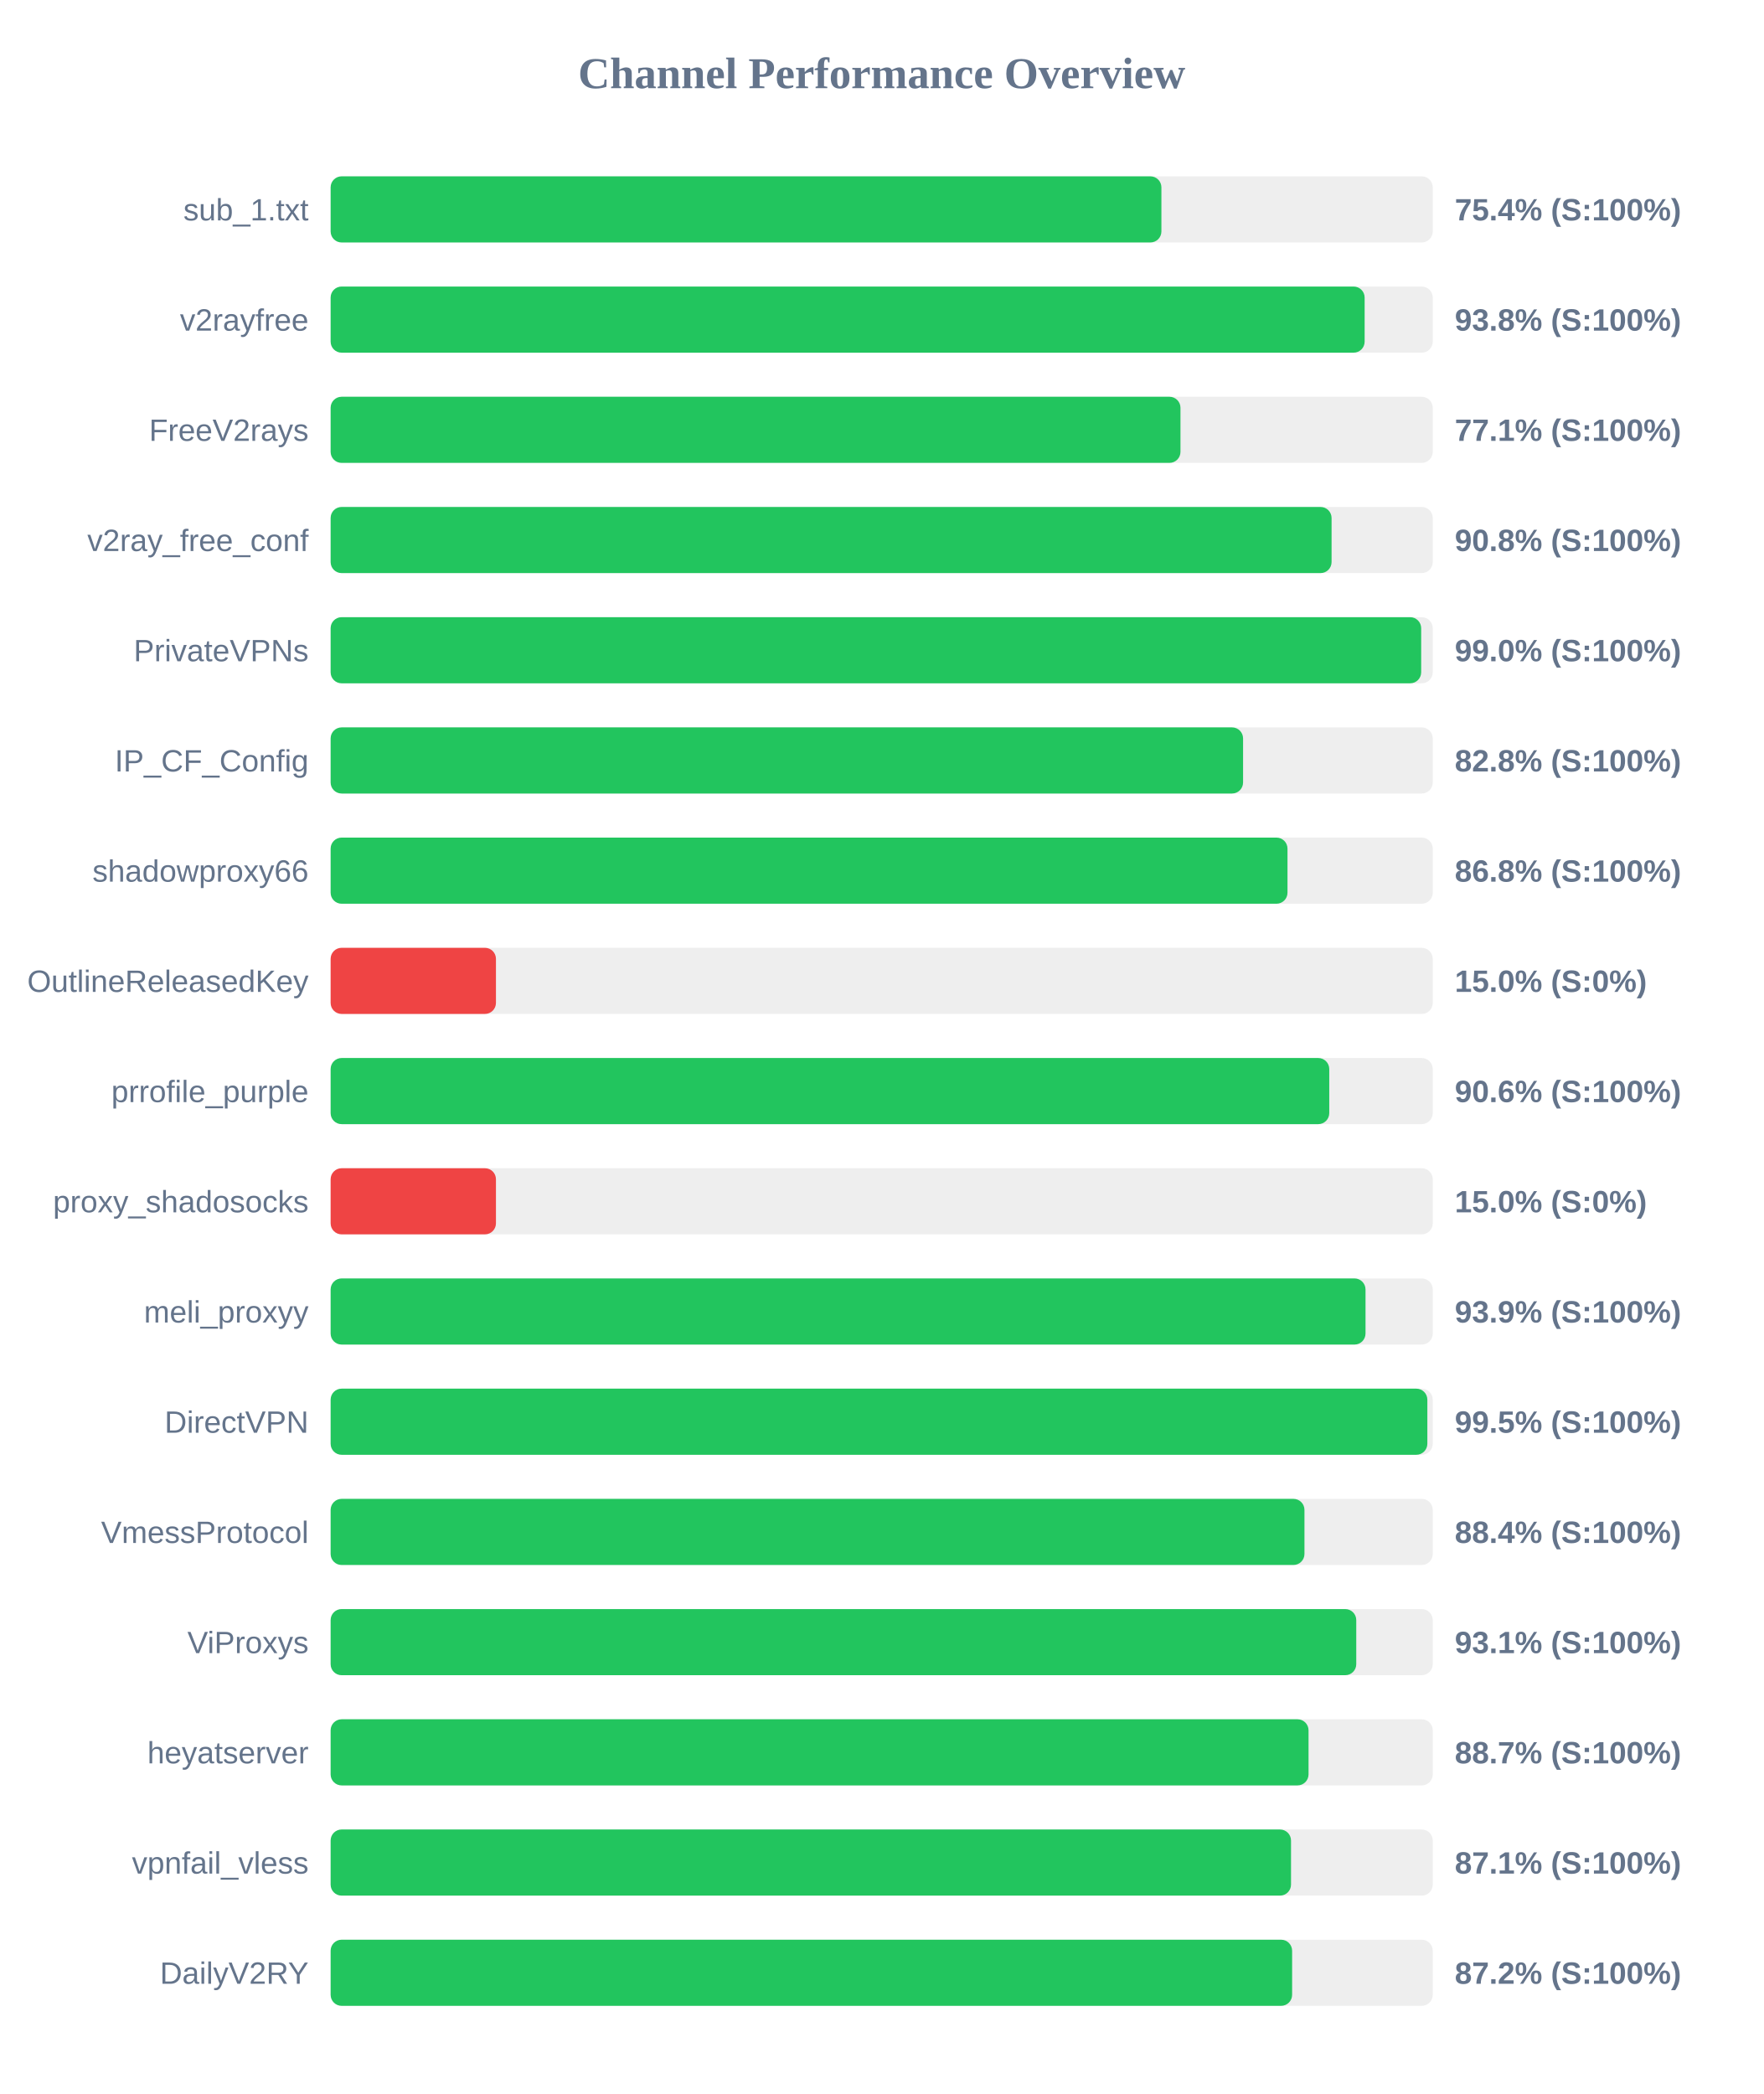
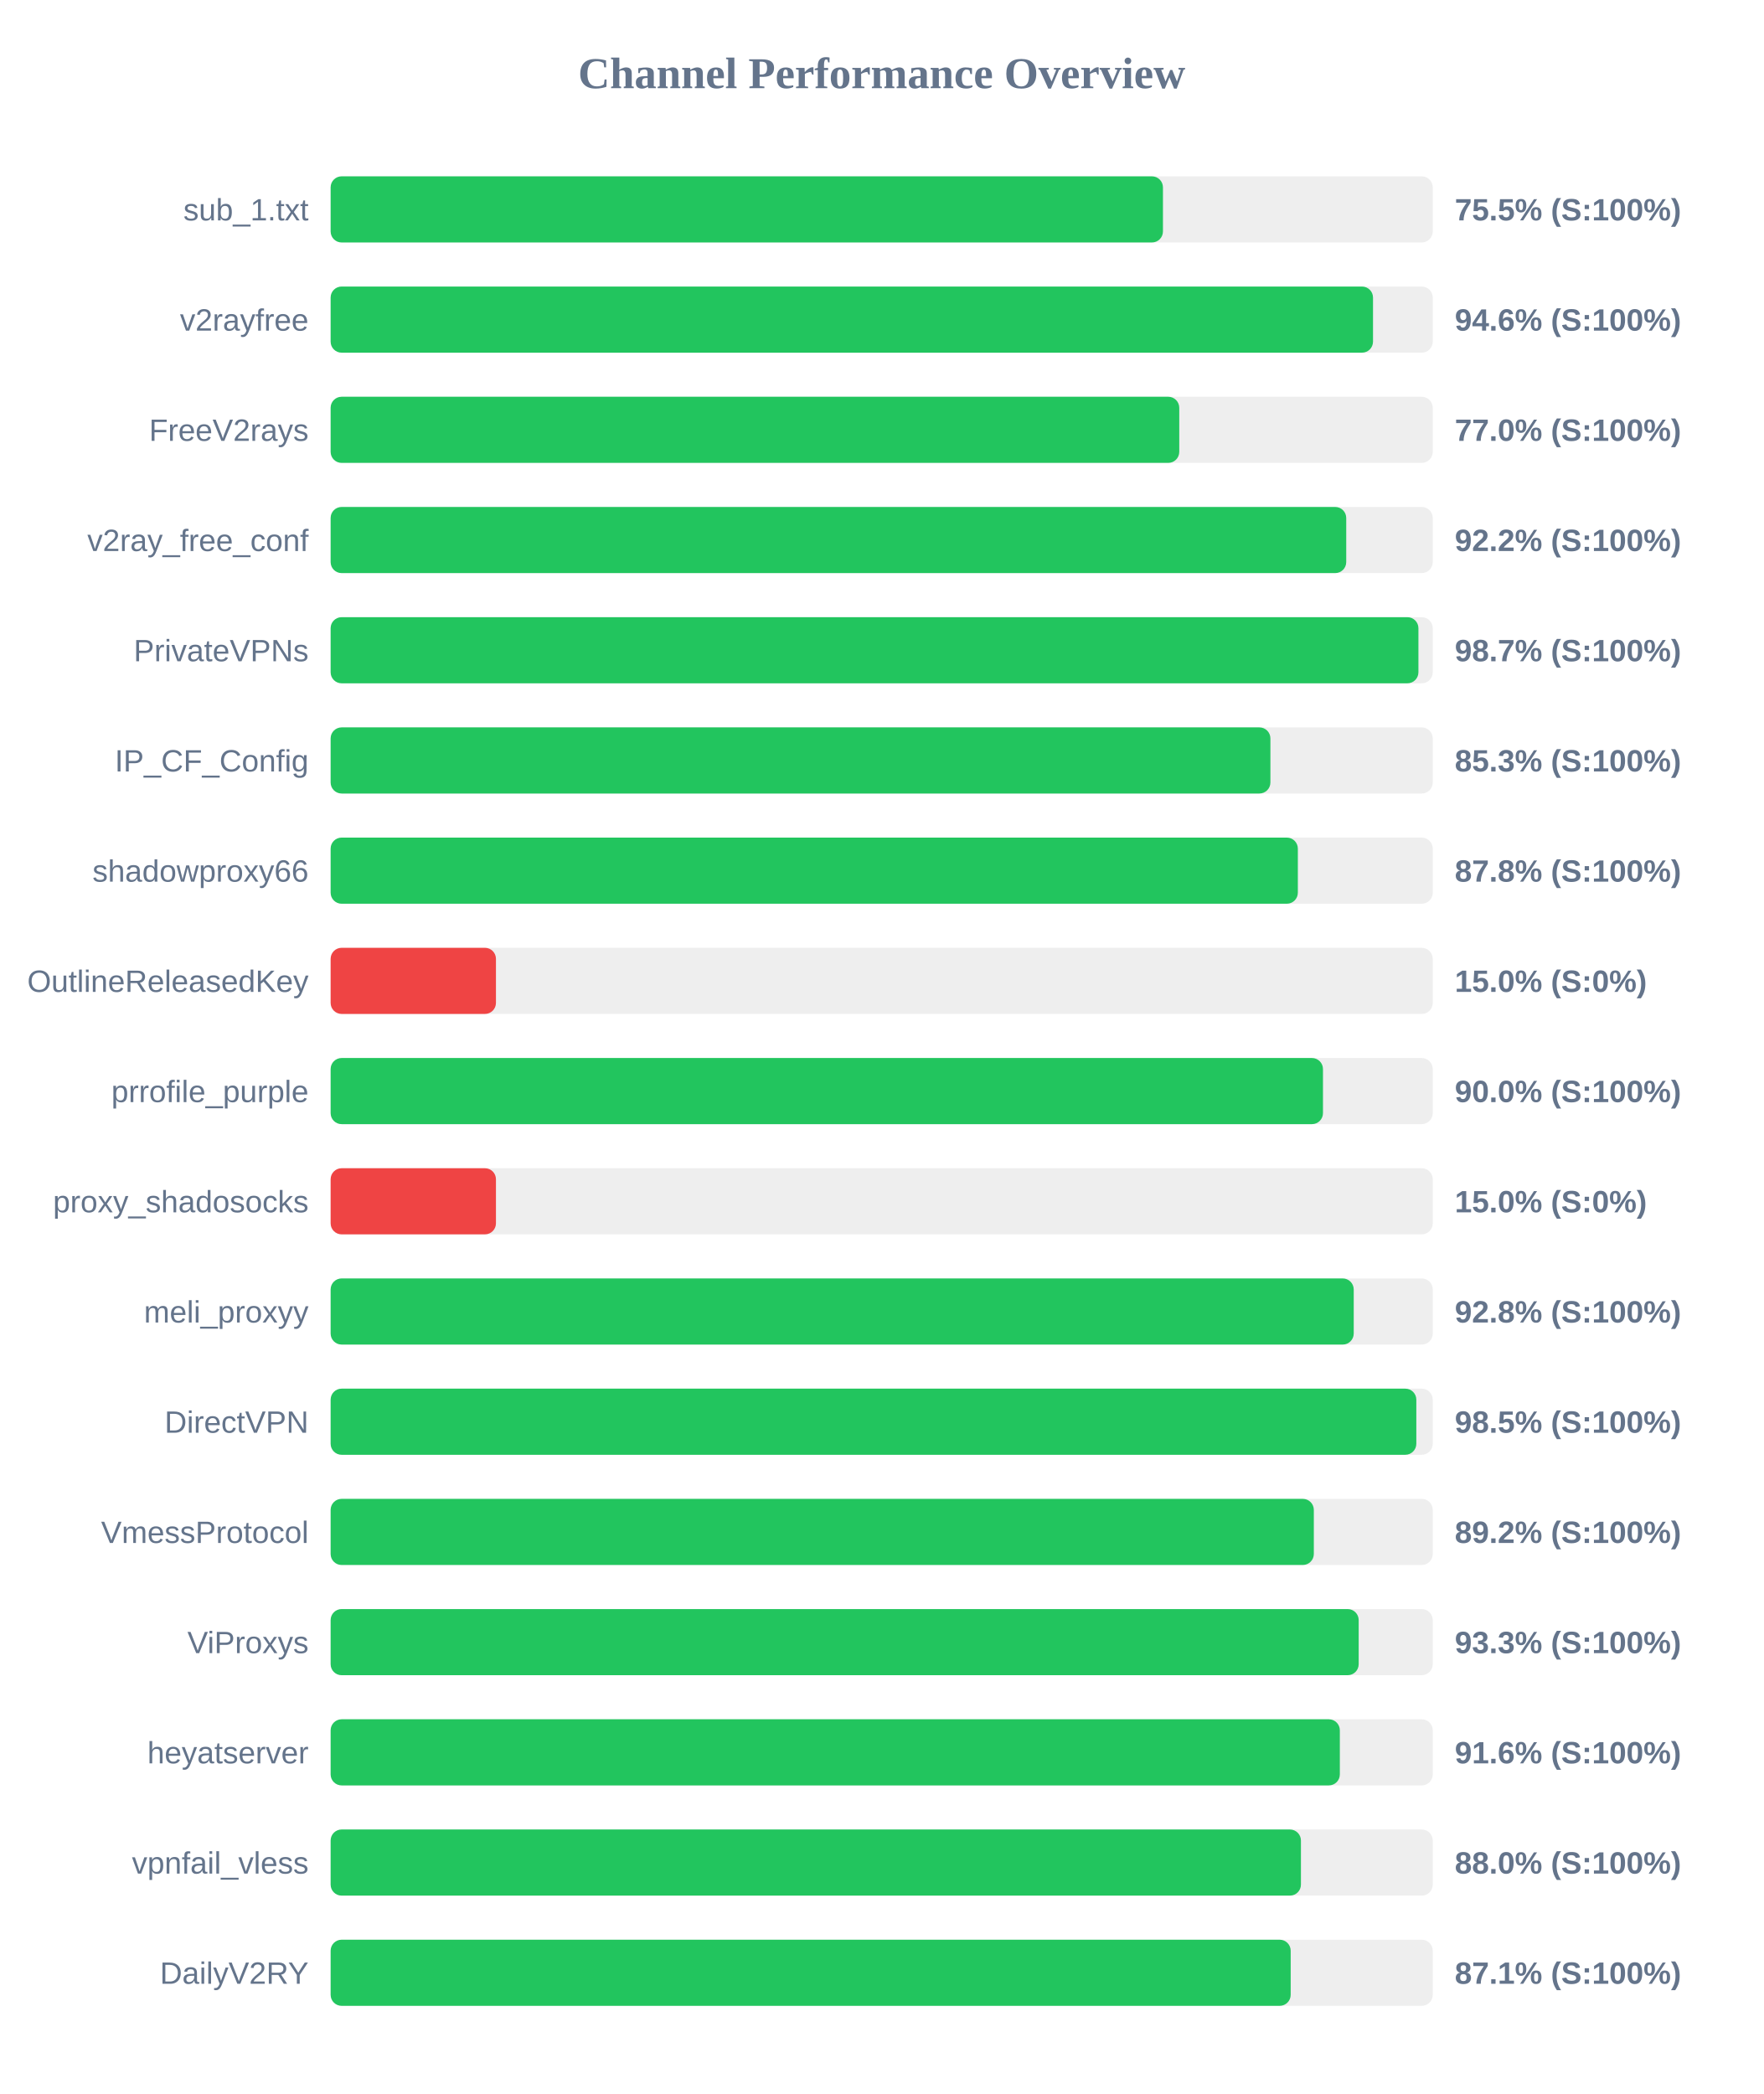
<svg xmlns="http://www.w3.org/2000/svg" width="800" height="950" version="1.1">
  <style>
        .row { font: 14px Arial; fill: #64748b; }
        .score { font: bold 14px Arial; fill: #64748b; }
    </style>
  <text x="400" y="40" text-anchor="middle" font-size="20px" font-weight="bold" fill="#64748b">Channel Performance Overview</text>
  <rect x="150" y="80" width="500" height="30" fill="#eee" rx="5" />
-   <rect x="150" y="80" width="376.9" height="30" fill="#22c55e" rx="5" />
+   <rect x="150" y="80" width="377.6" height="30" fill="#22c55e" rx="5" />
  <text x="140" y="100" text-anchor="end" class="row">sub_1.txt</text>
-   <text x="660" y="100" text-anchor="start" class="score">75.4% (S:100%)</text>
+   <text x="660" y="100" text-anchor="start" class="score">75.5% (S:100%)</text>
  <rect x="150" y="130" width="500" height="30" fill="#eee" rx="5" />
-   <rect x="150" y="130" width="469.1" height="30" fill="#22c55e" rx="5" />
+   <rect x="150" y="130" width="472.9" height="30" fill="#22c55e" rx="5" />
  <text x="140" y="150" text-anchor="end" class="row">v2rayfree</text>
-   <text x="660" y="150" text-anchor="start" class="score">93.8% (S:100%)</text>
+   <text x="660" y="150" text-anchor="start" class="score">94.6% (S:100%)</text>
  <rect x="150" y="180" width="500" height="30" fill="#eee" rx="5" />
-   <rect x="150" y="180" width="385.55" height="30" fill="#22c55e" rx="5" />
+   <rect x="150" y="180" width="385.0" height="30" fill="#22c55e" rx="5" />
  <text x="140" y="200" text-anchor="end" class="row">FreeV2rays</text>
-   <text x="660" y="200" text-anchor="start" class="score">77.1% (S:100%)</text>
+   <text x="660" y="200" text-anchor="start" class="score">77.0% (S:100%)</text>
  <rect x="150" y="230" width="500" height="30" fill="#eee" rx="5" />
-   <rect x="150" y="230" width="454.1" height="30" fill="#22c55e" rx="5" />
+   <rect x="150" y="230" width="460.75" height="30" fill="#22c55e" rx="5" />
  <text x="140" y="250" text-anchor="end" class="row">v2ray_free_conf</text>
-   <text x="660" y="250" text-anchor="start" class="score">90.8% (S:100%)</text>
+   <text x="660" y="250" text-anchor="start" class="score">92.2% (S:100%)</text>
  <rect x="150" y="280" width="500" height="30" fill="#eee" rx="5" />
-   <rect x="150" y="280" width="494.75" height="30" fill="#22c55e" rx="5" />
+   <rect x="150" y="280" width="493.5" height="30" fill="#22c55e" rx="5" />
  <text x="140" y="300" text-anchor="end" class="row">PrivateVPNs</text>
-   <text x="660" y="300" text-anchor="start" class="score">99.0% (S:100%)</text>
+   <text x="660" y="300" text-anchor="start" class="score">98.7% (S:100%)</text>
  <rect x="150" y="330" width="500" height="30" fill="#eee" rx="5" />
-   <rect x="150" y="330" width="413.95" height="30" fill="#22c55e" rx="5" />
+   <rect x="150" y="330" width="426.35" height="30" fill="#22c55e" rx="5" />
  <text x="140" y="350" text-anchor="end" class="row">IP_CF_Config</text>
-   <text x="660" y="350" text-anchor="start" class="score">82.8% (S:100%)</text>
+   <text x="660" y="350" text-anchor="start" class="score">85.3% (S:100%)</text>
  <rect x="150" y="380" width="500" height="30" fill="#eee" rx="5" />
-   <rect x="150" y="380" width="434.1" height="30" fill="#22c55e" rx="5" />
+   <rect x="150" y="380" width="438.8" height="30" fill="#22c55e" rx="5" />
  <text x="140" y="400" text-anchor="end" class="row">shadowproxy66</text>
-   <text x="660" y="400" text-anchor="start" class="score">86.8% (S:100%)</text>
+   <text x="660" y="400" text-anchor="start" class="score">87.8% (S:100%)</text>
  <rect x="150" y="430" width="500" height="30" fill="#eee" rx="5" />
  <rect x="150" y="430" width="75.0" height="30" fill="#ef4444" rx="5" />
  <text x="140" y="450" text-anchor="end" class="row">OutlineReleasedKey</text>
  <text x="660" y="450" text-anchor="start" class="score">15.0% (S:0%)</text>
  <rect x="150" y="480" width="500" height="30" fill="#eee" rx="5" />
-   <rect x="150" y="480" width="453.05" height="30" fill="#22c55e" rx="5" />
+   <rect x="150" y="480" width="450.2" height="30" fill="#22c55e" rx="5" />
  <text x="140" y="500" text-anchor="end" class="row">prrofile_purple</text>
-   <text x="660" y="500" text-anchor="start" class="score">90.6% (S:100%)</text>
+   <text x="660" y="500" text-anchor="start" class="score">90.0% (S:100%)</text>
  <rect x="150" y="530" width="500" height="30" fill="#eee" rx="5" />
  <rect x="150" y="530" width="75.0" height="30" fill="#ef4444" rx="5" />
  <text x="140" y="550" text-anchor="end" class="row">proxy_shadosocks</text>
  <text x="660" y="550" text-anchor="start" class="score">15.0% (S:0%)</text>
  <rect x="150" y="580" width="500" height="30" fill="#eee" rx="5" />
-   <rect x="150" y="580" width="469.5" height="30" fill="#22c55e" rx="5" />
+   <rect x="150" y="580" width="464.15" height="30" fill="#22c55e" rx="5" />
  <text x="140" y="600" text-anchor="end" class="row">meli_proxyy</text>
-   <text x="660" y="600" text-anchor="start" class="score">93.9% (S:100%)</text>
+   <text x="660" y="600" text-anchor="start" class="score">92.8% (S:100%)</text>
  <rect x="150" y="630" width="500" height="30" fill="#eee" rx="5" />
-   <rect x="150" y="630" width="497.55" height="30" fill="#22c55e" rx="5" />
+   <rect x="150" y="630" width="492.55" height="30" fill="#22c55e" rx="5" />
  <text x="140" y="650" text-anchor="end" class="row">DirectVPN</text>
-   <text x="660" y="650" text-anchor="start" class="score">99.5% (S:100%)</text>
+   <text x="660" y="650" text-anchor="start" class="score">98.5% (S:100%)</text>
  <rect x="150" y="680" width="500" height="30" fill="#eee" rx="5" />
-   <rect x="150" y="680" width="441.8" height="30" fill="#22c55e" rx="5" />
+   <rect x="150" y="680" width="446.05" height="30" fill="#22c55e" rx="5" />
  <text x="140" y="700" text-anchor="end" class="row">VmessProtocol</text>
-   <text x="660" y="700" text-anchor="start" class="score">88.4% (S:100%)</text>
+   <text x="660" y="700" text-anchor="start" class="score">89.2% (S:100%)</text>
  <rect x="150" y="730" width="500" height="30" fill="#eee" rx="5" />
-   <rect x="150" y="730" width="465.3" height="30" fill="#22c55e" rx="5" />
+   <rect x="150" y="730" width="466.4" height="30" fill="#22c55e" rx="5" />
  <text x="140" y="750" text-anchor="end" class="row">ViProxys</text>
-   <text x="660" y="750" text-anchor="start" class="score">93.1% (S:100%)</text>
+   <text x="660" y="750" text-anchor="start" class="score">93.3% (S:100%)</text>
  <rect x="150" y="780" width="500" height="30" fill="#eee" rx="5" />
-   <rect x="150" y="780" width="443.65" height="30" fill="#22c55e" rx="5" />
+   <rect x="150" y="780" width="457.85" height="30" fill="#22c55e" rx="5" />
  <text x="140" y="800" text-anchor="end" class="row">heyatserver</text>
-   <text x="660" y="800" text-anchor="start" class="score">88.7% (S:100%)</text>
+   <text x="660" y="800" text-anchor="start" class="score">91.6% (S:100%)</text>
  <rect x="150" y="830" width="500" height="30" fill="#eee" rx="5" />
-   <rect x="150" y="830" width="435.7" height="30" fill="#22c55e" rx="5" />
+   <rect x="150" y="830" width="440.2" height="30" fill="#22c55e" rx="5" />
  <text x="140" y="850" text-anchor="end" class="row">vpnfail_vless</text>
-   <text x="660" y="850" text-anchor="start" class="score">87.1% (S:100%)</text>
+   <text x="660" y="850" text-anchor="start" class="score">88.0% (S:100%)</text>
  <rect x="150" y="880" width="500" height="30" fill="#eee" rx="5" />
-   <rect x="150" y="880" width="436.2" height="30" fill="#22c55e" rx="5" />
+   <rect x="150" y="880" width="435.55" height="30" fill="#22c55e" rx="5" />
  <text x="140" y="900" text-anchor="end" class="row">DailyV2RY</text>
-   <text x="660" y="900" text-anchor="start" class="score">87.2% (S:100%)</text>
+   <text x="660" y="900" text-anchor="start" class="score">87.1% (S:100%)</text>
</svg>
